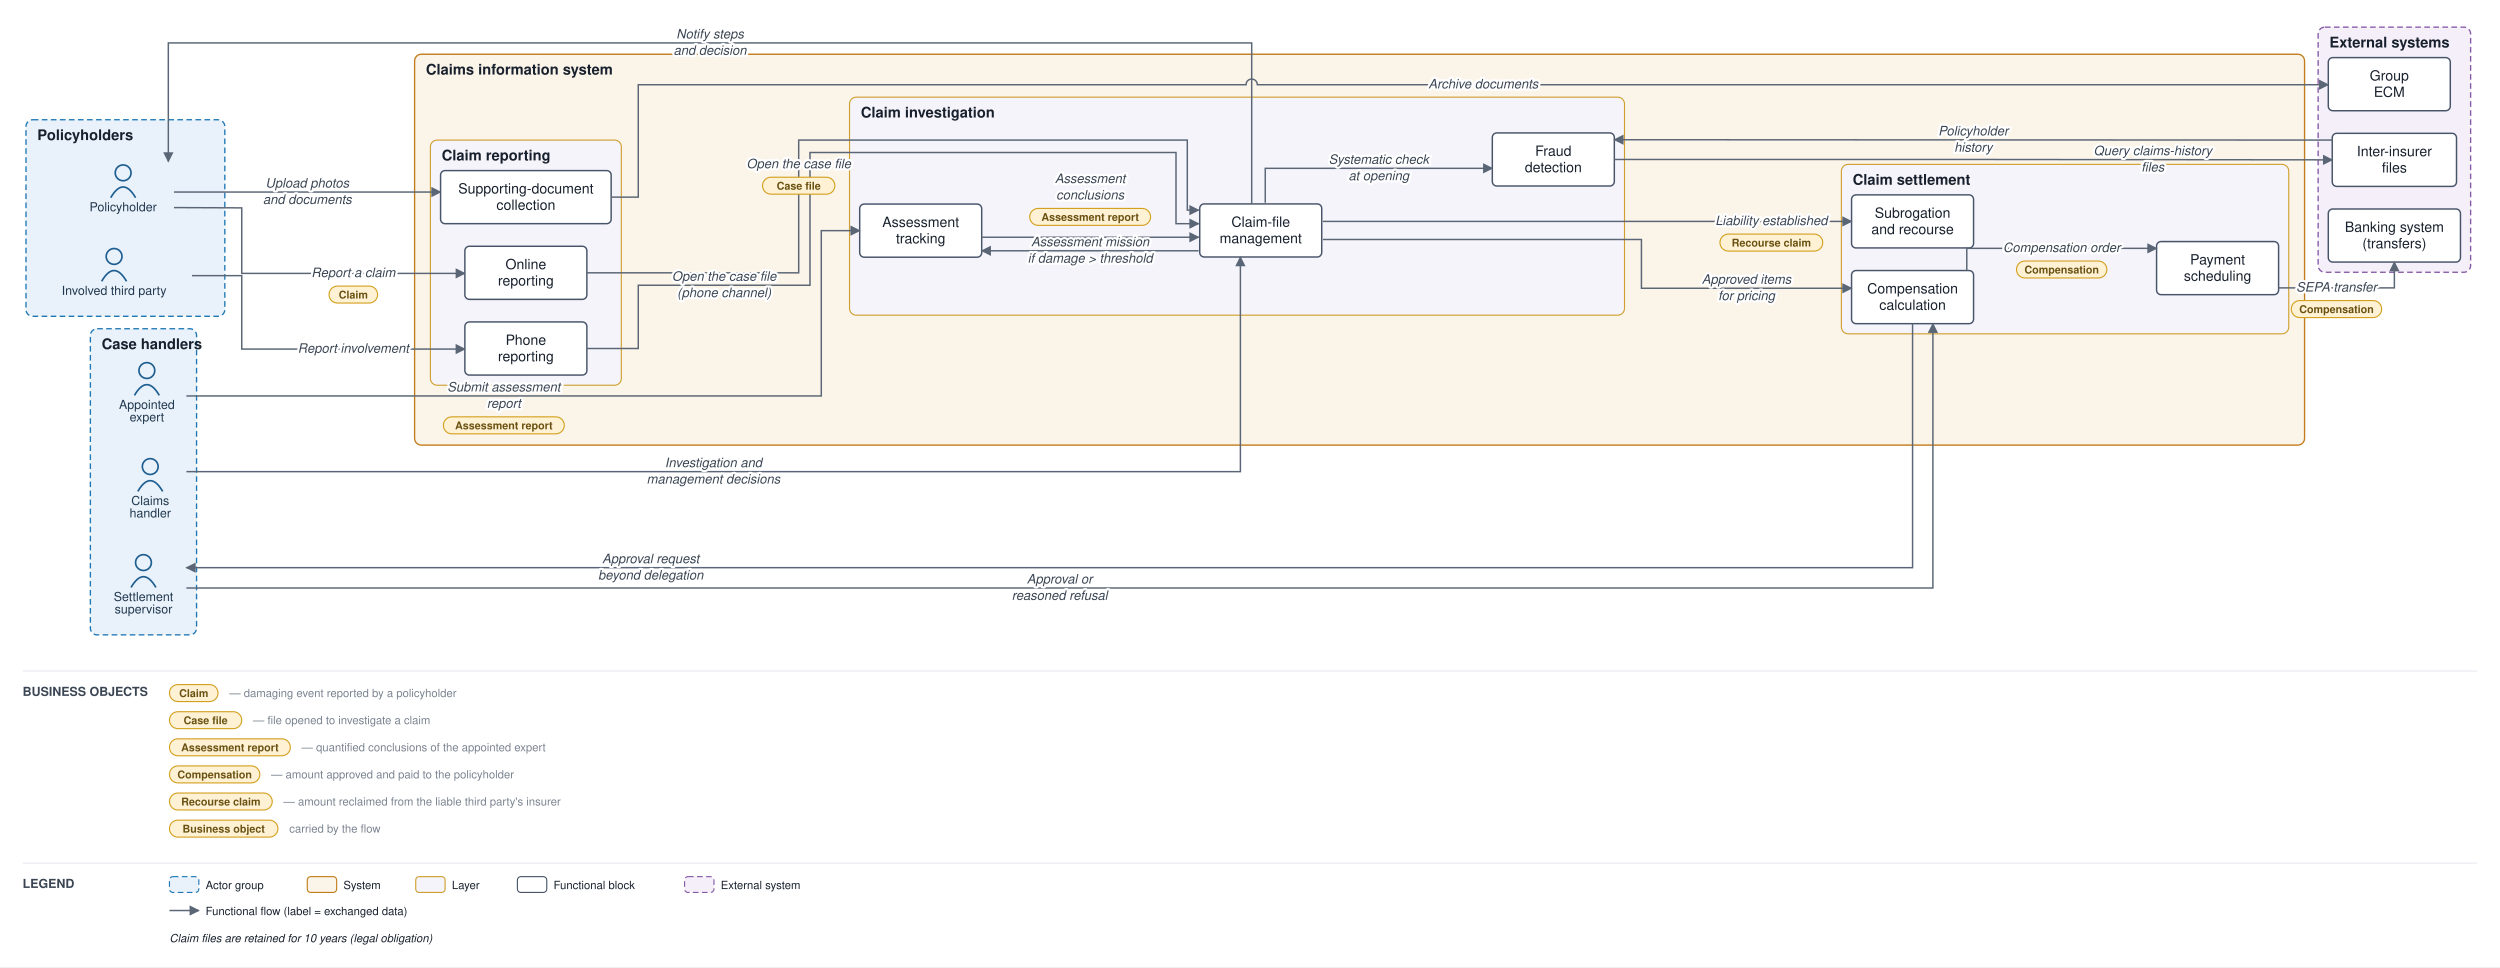
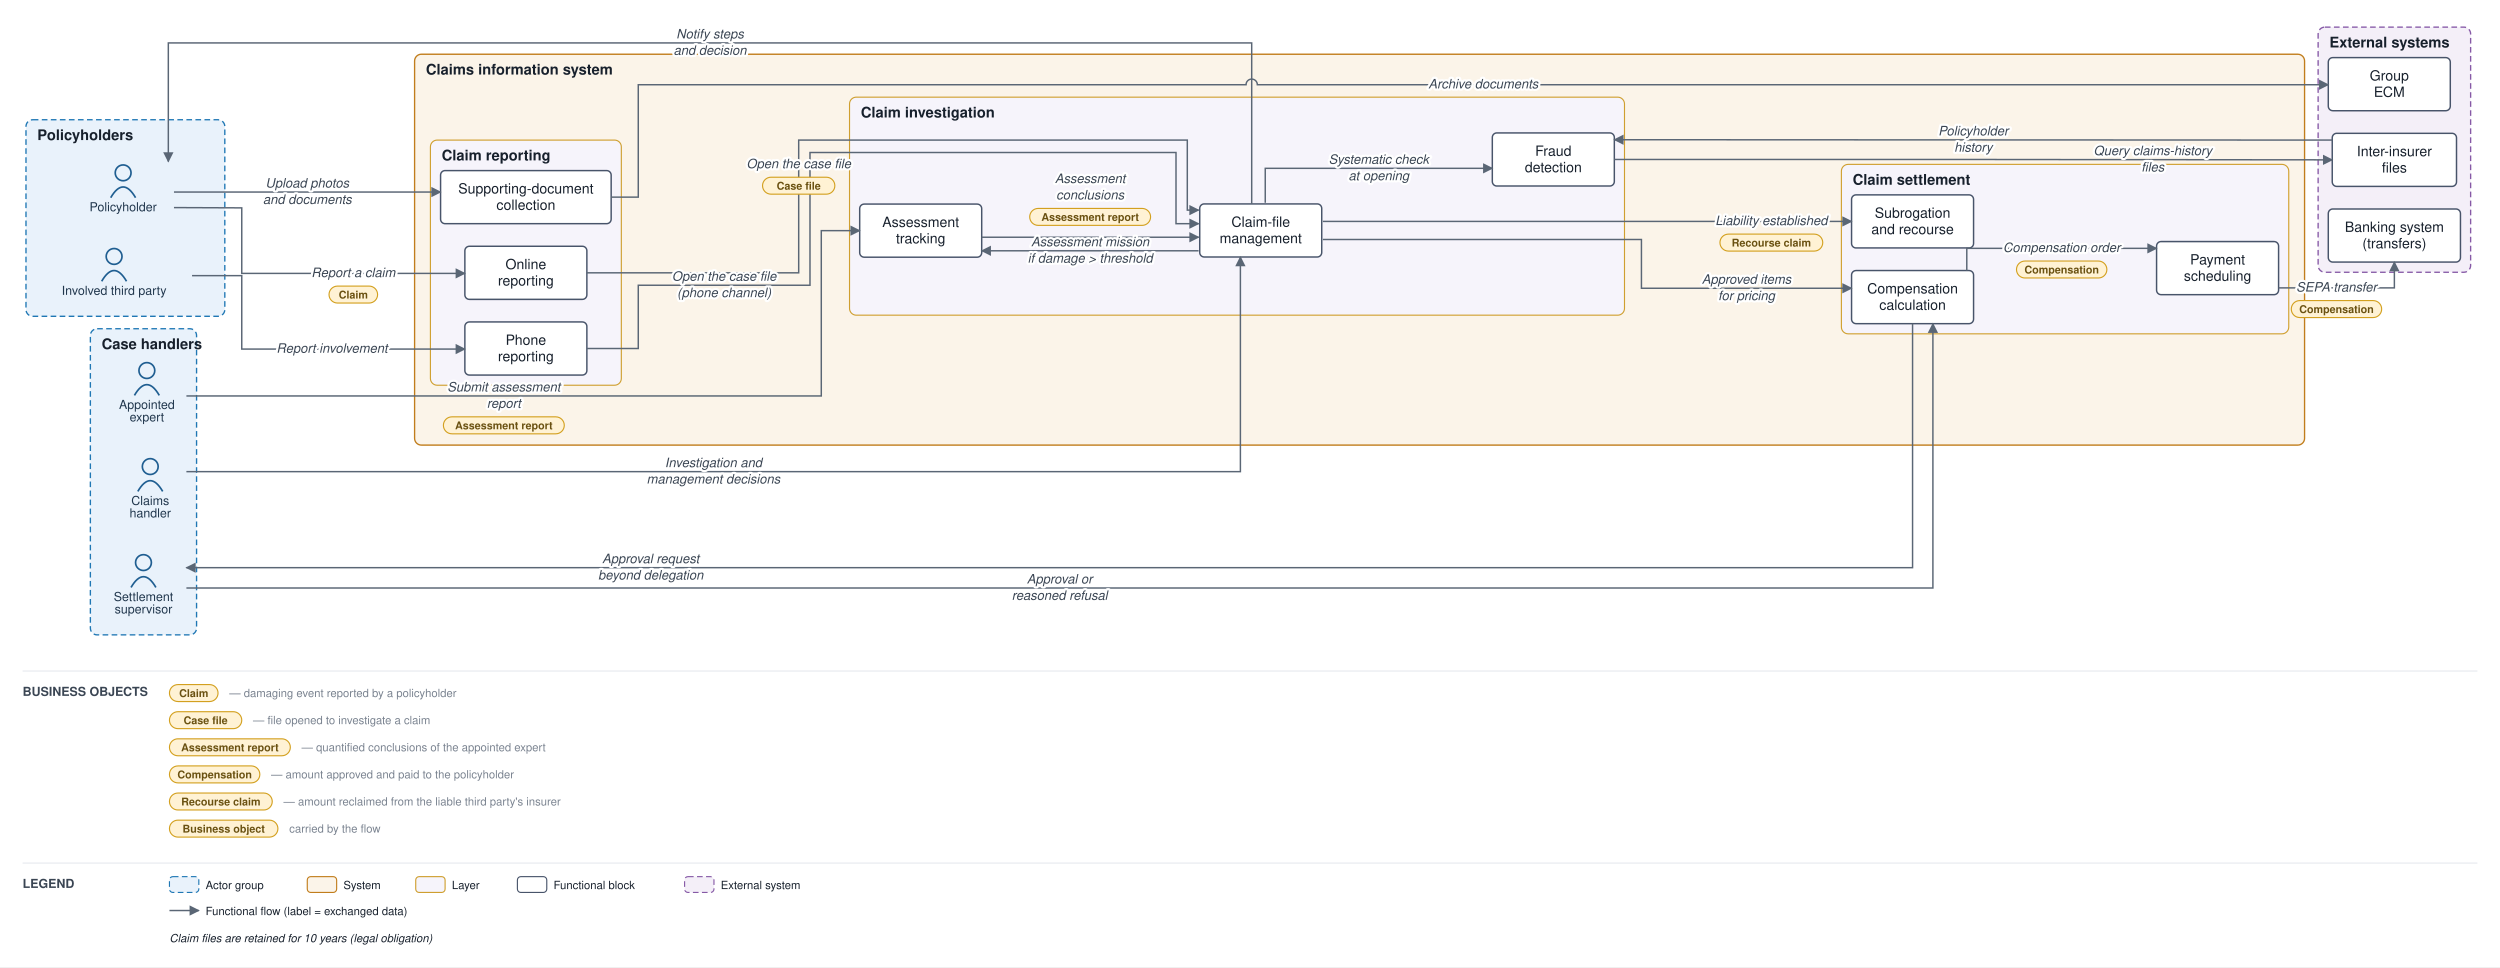
<svg xmlns="http://www.w3.org/2000/svg" viewBox="0 0 2213 856" font-family="Helvetica,Arial,sans-serif">
  <defs>
    <marker id="arr" viewBox="0 0 10 10" refX="9" refY="5" markerWidth="7" markerHeight="7" orient="auto-start-reverse">
      <path d="M0,0 L10,5 L0,10 z" fill="#5a6675" />
    </marker>
  </defs>
  <rect width="2213" height="856" fill="#ffffff" />
  <rect x="23" y="106" width="176" height="174" rx="6" fill="#e9f2fb" stroke="#1f77b4" stroke-width="1.2" stroke-dasharray="5 3" />
  <text x="33" y="124" font-size="13" font-weight="bold" fill="#17202c">Policyholders</text>
  <rect x="80" y="291" width="94" height="271" rx="6" fill="#e9f2fb" stroke="#1f77b4" stroke-width="1.2" stroke-dasharray="5 3" />
  <text x="90" y="309" font-size="13" font-weight="bold" fill="#17202c">Case handlers</text>
  <rect x="367" y="48" width="1673" height="346" rx="6" fill="#fbf4e9" stroke="#c17d1c" stroke-width="1.2" />
  <text x="377" y="66" font-size="13" font-weight="bold" fill="#17202c">Claims information system</text>
  <rect x="381" y="124" width="169" height="217" rx="6" fill="#f6f4fb" stroke="#cf9f2f" stroke-width="1" />
  <text x="391" y="142" font-size="13" font-weight="bold" fill="#17202c">Claim reporting</text>
  <rect x="752" y="86" width="686" height="193" rx="6" fill="#f6f4fb" stroke="#cf9f2f" stroke-width="1" />
  <text x="762" y="104" font-size="13" font-weight="bold" fill="#17202c">Claim investigation</text>
  <rect x="1630" y="145.5" width="396" height="150" rx="6" fill="#f6f4fb" stroke="#cf9f2f" stroke-width="1" />
  <text x="1640" y="163.5" font-size="13" font-weight="bold" fill="#17202c">Claim settlement</text>
  <rect x="2052" y="24" width="135" height="217" rx="6" fill="#f4eff8" stroke="#8659a6" stroke-width="1.2" stroke-dasharray="5 3" />
  <text x="2062" y="42" font-size="13" font-weight="bold" fill="#17202c">External systems</text>
  <circle cx="109" cy="153" r="7" fill="none" stroke="#1f5e91" stroke-width="1.5" />
  <path d="M 98 175 q 11 -19 22 0" fill="none" stroke="#1f5e91" stroke-width="1.5" />
  <text x="109" y="187" font-size="11" text-anchor="middle" fill="#20364c">Policyholder</text>
  <circle cx="101" cy="227" r="7" fill="none" stroke="#1f5e91" stroke-width="1.5" />
  <path d="M 90 249 q 11 -19 22 0" fill="none" stroke="#1f5e91" stroke-width="1.5" />
  <text x="101" y="261" font-size="11" text-anchor="middle" fill="#20364c">Involved third party</text>
  <circle cx="133" cy="413" r="7" fill="none" stroke="#1f5e91" stroke-width="1.5" />
  <path d="M 122 435 q 11 -19 22 0" fill="none" stroke="#1f5e91" stroke-width="1.5" />
  <text x="133" y="447" font-size="11" text-anchor="middle" fill="#20364c">Claims</text>
  <text x="133" y="458" font-size="11" text-anchor="middle" fill="#20364c">handler</text>
  <circle cx="130" cy="328" r="7" fill="none" stroke="#1f5e91" stroke-width="1.5" />
  <path d="M 119 350 q 11 -19 22 0" fill="none" stroke="#1f5e91" stroke-width="1.5" />
  <text x="130" y="362" font-size="11" text-anchor="middle" fill="#20364c">Appointed</text>
  <text x="130" y="373" font-size="11" text-anchor="middle" fill="#20364c">expert</text>
  <circle cx="127" cy="498" r="7" fill="none" stroke="#1f5e91" stroke-width="1.5" />
  <path d="M 116 520 q 11 -19 22 0" fill="none" stroke="#1f5e91" stroke-width="1.5" />
  <text x="127" y="532" font-size="11" text-anchor="middle" fill="#20364c">Settlement</text>
  <text x="127" y="543" font-size="11" text-anchor="middle" fill="#20364c">supervisor</text>
  <rect x="411.5" y="218" width="108" height="47" rx="4" fill="#ffffff" stroke="#48546a" stroke-width="1.3" />
  <text x="465.5" y="238.25" font-size="12.5" text-anchor="middle" fill="#17202c">Online</text>
  <text x="465.5" y="252.75" font-size="12.5" text-anchor="middle" fill="#17202c">reporting</text>
  <rect x="411.5" y="285" width="108" height="47" rx="4" fill="#ffffff" stroke="#48546a" stroke-width="1.3" />
  <text x="465.5" y="305.25" font-size="12.5" text-anchor="middle" fill="#17202c">Phone</text>
  <text x="465.5" y="319.75" font-size="12.5" text-anchor="middle" fill="#17202c">reporting</text>
  <rect x="390" y="151" width="151" height="47" rx="4" fill="#ffffff" stroke="#48546a" stroke-width="1.3" />
  <text x="465.5" y="171.25" font-size="12.5" text-anchor="middle" fill="#17202c">Supporting-document</text>
  <text x="465.5" y="185.75" font-size="12.5" text-anchor="middle" fill="#17202c">collection</text>
  <rect x="1062" y="180.5" width="108" height="47" rx="4" fill="#ffffff" stroke="#48546a" stroke-width="1.3" />
  <text x="1116" y="200.75" font-size="12.5" text-anchor="middle" fill="#17202c">Claim-file</text>
  <text x="1116" y="215.25" font-size="12.5" text-anchor="middle" fill="#17202c">management</text>
  <rect x="761" y="180.667" width="108" height="47" rx="4" fill="#ffffff" stroke="#48546a" stroke-width="1.3" />
  <text x="815" y="200.917" font-size="12.5" text-anchor="middle" fill="#17202c">Assessment</text>
  <text x="815" y="215.417" font-size="12.5" text-anchor="middle" fill="#17202c">tracking</text>
  <rect x="1321" y="117.667" width="108" height="47" rx="4" fill="#ffffff" stroke="#48546a" stroke-width="1.3" />
  <text x="1375" y="137.917" font-size="12.5" text-anchor="middle" fill="#17202c">Fraud</text>
  <text x="1375" y="152.417" font-size="12.5" text-anchor="middle" fill="#17202c">detection</text>
  <rect x="1639" y="239.5" width="108" height="47" rx="4" fill="#ffffff" stroke="#48546a" stroke-width="1.3" />
  <text x="1693" y="259.75" font-size="12.5" text-anchor="middle" fill="#17202c">Compensation</text>
  <text x="1693" y="274.25" font-size="12.5" text-anchor="middle" fill="#17202c">calculation</text>
  <rect x="1909" y="213.833" width="108" height="47" rx="4" fill="#ffffff" stroke="#48546a" stroke-width="1.3" />
  <text x="1963" y="234.083" font-size="12.5" text-anchor="middle" fill="#17202c">Payment</text>
  <text x="1963" y="248.583" font-size="12.5" text-anchor="middle" fill="#17202c">scheduling</text>
  <rect x="1639" y="172.5" width="108" height="47" rx="4" fill="#ffffff" stroke="#48546a" stroke-width="1.3" />
  <text x="1693" y="192.75" font-size="12.5" text-anchor="middle" fill="#17202c">Subrogation</text>
  <text x="1693" y="207.25" font-size="12.5" text-anchor="middle" fill="#17202c">and recourse</text>
  <rect x="2061" y="185" width="117" height="47" rx="4" fill="#ffffff" stroke="#48546a" stroke-width="1.3" />
  <text x="2119.5" y="205.25" font-size="12.5" text-anchor="middle" fill="#17202c">Banking system</text>
  <text x="2119.5" y="219.75" font-size="12.5" text-anchor="middle" fill="#17202c">(transfers)</text>
  <rect x="2064.5" y="118" width="110" height="47" rx="4" fill="#ffffff" stroke="#48546a" stroke-width="1.3" />
  <text x="2119.5" y="138.25" font-size="12.5" text-anchor="middle" fill="#17202c">Inter-insurer</text>
  <text x="2119.5" y="152.75" font-size="12.5" text-anchor="middle" fill="#17202c">files</text>
  <rect x="2061" y="51" width="108" height="47" rx="4" fill="#ffffff" stroke="#48546a" stroke-width="1.3" />
  <text x="2115" y="71.25" font-size="12.5" text-anchor="middle" fill="#17202c">Group</text>
  <text x="2115" y="85.75" font-size="12.5" text-anchor="middle" fill="#17202c">ECM</text>
  <path d="M 154 183.75 L 214 184 L 214 242 L 411.5 242" fill="none" stroke="#5a6675" stroke-width="1.3" marker-end="url(#arr)" />
  <path d="M 170 244 L 214 244 L 214 309 L 411.5 309" fill="none" stroke="#5a6675" stroke-width="1.3" marker-end="url(#arr)" />
  <path d="M 154 170 L 390 170" fill="none" stroke="#5a6675" stroke-width="1.3" marker-end="url(#arr)" />
  <path d="M 541 174.5 L 565 174.5 L 565 75 L 1103 75 A 5 5 0 0 1 1113 75 L 2061 75" fill="none" stroke="#5a6675" stroke-width="1.3" marker-end="url(#arr)" />
  <path d="M 519.5 241.5 L 707 241.5 L 707 124 L 1051 124 L 1051 186 L 1061 186" fill="none" stroke="#5a6675" stroke-width="1.3" marker-end="url(#arr)" />
  <path d="M 519.5 308.5 L 565 308.5 L 565 252.5 L 717 252.5 L 717 135 L 1041 135 L 1041 198 L 1061 198" fill="none" stroke="#5a6675" stroke-width="1.3" marker-end="url(#arr)" />
  <path d="M 1120 179.5 L 1120 149 L 1321 149" fill="none" stroke="#5a6675" stroke-width="1.3" marker-end="url(#arr)" />
  <path d="M 1429 141.167 L 1746.75 141.167 L 2064.5 141.5" fill="none" stroke="#5a6675" stroke-width="1.3" marker-end="url(#arr)" />
  <path d="M 2064.5 124 L 1429 123.667" fill="none" stroke="#5a6675" stroke-width="1.3" marker-end="url(#arr)" />
  <path d="M 1061 222 L 869 222" fill="none" stroke="#5a6675" stroke-width="1.3" marker-end="url(#arr)" />
  <path d="M 165 350.5 L 727 350.5 L 727 204.167 L 761 204.167" fill="none" stroke="#5a6675" stroke-width="1.3" marker-end="url(#arr)" />
  <path d="M 869 210 L 1061 210" fill="none" stroke="#5a6675" stroke-width="1.3" marker-end="url(#arr)" />
  <path d="M 165 417.5 L 1098 417.5 L 1098 227.5" fill="none" stroke="#5a6675" stroke-width="1.3" marker-end="url(#arr)" />
  <path d="M 1171 212 L 1453 212 L 1453 255.167 L 1639 255.167" fill="none" stroke="#5a6675" stroke-width="1.3" marker-end="url(#arr)" />
  <path d="M 1693 286.5 L 1693 502.5 L 165 502.5" fill="none" stroke="#5a6675" stroke-width="1.3" marker-end="url(#arr)" />
  <path d="M 165 520.5 L 1711 520.5 L 1711 286.5" fill="none" stroke="#5a6675" stroke-width="1.3" marker-end="url(#arr)" />
  <path d="M 1741 239.5 L 1741 219.833 L 1909 219.833" fill="none" stroke="#5a6675" stroke-width="1.3" marker-end="url(#arr)" />
  <path d="M 2017 254.833 L 2119.5 254.833 L 2119.5 232" fill="none" stroke="#5a6675" stroke-width="1.3" marker-end="url(#arr)" />
  <path d="M 1171 196 L 1639 196" fill="none" stroke="#5a6675" stroke-width="1.3" marker-end="url(#arr)" />
  <path d="M 1108 180.5 L 1108 38 L 149 38 L 149 143" fill="none" stroke="#5a6675" stroke-width="1.3" marker-end="url(#arr)" />
  <text x="312.75" y="245.25" font-size="11.5" text-anchor="middle" fill="#3a4553" font-style="italic" stroke="#ffffff" stroke-width="4" paint-order="stroke" stroke-linejoin="round">Report a claim</text>
  <rect x="291.25" y="253.25" width="43" height="15" rx="7.5" fill="#fff2d4" stroke="#d3a01f" stroke-width="1" />
  <text x="312.75" y="264.25" font-size="9.5" text-anchor="middle" fill="#6a5111" font-weight="bold">Claim</text>
-   <text x="312.75" y="312.25" font-size="11.5" text-anchor="middle" fill="#3a4553" font-style="italic" stroke="#ffffff" stroke-width="4" paint-order="stroke" stroke-linejoin="round">Report involvement</text>
+   <text x="293.875" y="312.25" font-size="11.5" text-anchor="middle" fill="#3a4553" font-style="italic" stroke="#ffffff" stroke-width="4" paint-order="stroke" stroke-linejoin="round">Report involvement</text>
  <text x="272" y="166" font-size="11.5" text-anchor="middle" fill="#3a4553" font-style="italic" stroke="#ffffff" stroke-width="4" paint-order="stroke" stroke-linejoin="round">Upload photos</text>
  <text x="272" y="180.5" font-size="11.5" text-anchor="middle" fill="#3a4553" font-style="italic" stroke="#ffffff" stroke-width="4" paint-order="stroke" stroke-linejoin="round">and documents</text>
  <text x="1313" y="78.25" font-size="11.5" text-anchor="middle" fill="#3a4553" font-style="italic" stroke="#ffffff" stroke-width="4" paint-order="stroke" stroke-linejoin="round">Archive documents</text>
  <text x="707" y="148.875" font-size="11.5" text-anchor="middle" fill="#3a4553" font-style="italic" stroke="#ffffff" stroke-width="4" paint-order="stroke" stroke-linejoin="round">Open the case file</text>
  <rect x="675" y="156.875" width="64" height="15" rx="7.5" fill="#fff2d4" stroke="#d3a01f" stroke-width="1" />
  <text x="707" y="167.875" font-size="9.5" text-anchor="middle" fill="#6a5111" font-weight="bold">Case file</text>
  <text x="641" y="248.5" font-size="11.5" text-anchor="middle" fill="#3a4553" font-style="italic" stroke="#ffffff" stroke-width="4" paint-order="stroke" stroke-linejoin="round">Open the case file</text>
  <text x="641" y="263" font-size="11.5" text-anchor="middle" fill="#3a4553" font-style="italic" stroke="#ffffff" stroke-width="4" paint-order="stroke" stroke-linejoin="round">(phone channel)</text>
  <text x="1220.5" y="145" font-size="11.5" text-anchor="middle" fill="#3a4553" font-style="italic" stroke="#ffffff" stroke-width="4" paint-order="stroke" stroke-linejoin="round">Systematic check</text>
  <text x="1220.5" y="159.5" font-size="11.5" text-anchor="middle" fill="#3a4553" font-style="italic" stroke="#ffffff" stroke-width="4" paint-order="stroke" stroke-linejoin="round">at opening</text>
  <text x="1905.625" y="137.333" font-size="11.5" text-anchor="middle" fill="#3a4553" font-style="italic" stroke="#ffffff" stroke-width="4" paint-order="stroke" stroke-linejoin="round">Query claims-history</text>
  <text x="1905.625" y="151.833" font-size="11.5" text-anchor="middle" fill="#3a4553" font-style="italic" stroke="#ffffff" stroke-width="4" paint-order="stroke" stroke-linejoin="round">files</text>
  <text x="1746.75" y="119.833" font-size="11.5" text-anchor="middle" fill="#3a4553" font-style="italic" stroke="#ffffff" stroke-width="4" paint-order="stroke" stroke-linejoin="round">Policyholder</text>
  <text x="1746.75" y="134.333" font-size="11.5" text-anchor="middle" fill="#3a4553" font-style="italic" stroke="#ffffff" stroke-width="4" paint-order="stroke" stroke-linejoin="round">history</text>
  <text x="965" y="218" font-size="11.5" text-anchor="middle" fill="#3a4553" font-style="italic" stroke="#ffffff" stroke-width="4" paint-order="stroke" stroke-linejoin="round">Assessment mission</text>
  <text x="965" y="232.5" font-size="11.5" text-anchor="middle" fill="#3a4553" font-style="italic" stroke="#ffffff" stroke-width="4" paint-order="stroke" stroke-linejoin="round">if damage &gt; threshold</text>
  <text x="446" y="346.5" font-size="11.5" text-anchor="middle" fill="#3a4553" font-style="italic" stroke="#ffffff" stroke-width="4" paint-order="stroke" stroke-linejoin="round">Submit assessment</text>
  <text x="446" y="361" font-size="11.5" text-anchor="middle" fill="#3a4553" font-style="italic" stroke="#ffffff" stroke-width="4" paint-order="stroke" stroke-linejoin="round">report</text>
  <rect x="392.5" y="369" width="107" height="15" rx="7.5" fill="#fff2d4" stroke="#d3a01f" stroke-width="1" />
  <text x="446" y="380" font-size="9.5" text-anchor="middle" fill="#6a5111" font-weight="bold">Assessment report</text>
  <text x="965" y="162" font-size="11.5" text-anchor="middle" fill="#3a4553" font-style="italic" stroke="#ffffff" stroke-width="4" paint-order="stroke" stroke-linejoin="round">Assessment</text>
  <text x="965" y="176.5" font-size="11.5" text-anchor="middle" fill="#3a4553" font-style="italic" stroke="#ffffff" stroke-width="4" paint-order="stroke" stroke-linejoin="round">conclusions</text>
  <rect x="911.5" y="184.5" width="107" height="15" rx="7.5" fill="#fff2d4" stroke="#d3a01f" stroke-width="1" />
  <text x="965" y="195.5" font-size="9.5" text-anchor="middle" fill="#6a5111" font-weight="bold">Assessment report</text>
  <text x="631.5" y="413.5" font-size="11.5" text-anchor="middle" fill="#3a4553" font-style="italic" stroke="#ffffff" stroke-width="4" paint-order="stroke" stroke-linejoin="round">Investigation and</text>
  <text x="631.5" y="428" font-size="11.5" text-anchor="middle" fill="#3a4553" font-style="italic" stroke="#ffffff" stroke-width="4" paint-order="stroke" stroke-linejoin="round">management decisions</text>
  <text x="1546" y="251.167" font-size="11.5" text-anchor="middle" fill="#3a4553" font-style="italic" stroke="#ffffff" stroke-width="4" paint-order="stroke" stroke-linejoin="round">Approved items</text>
  <text x="1546" y="265.667" font-size="11.5" text-anchor="middle" fill="#3a4553" font-style="italic" stroke="#ffffff" stroke-width="4" paint-order="stroke" stroke-linejoin="round">for pricing</text>
  <text x="576" y="498.5" font-size="11.5" text-anchor="middle" fill="#3a4553" font-style="italic" stroke="#ffffff" stroke-width="4" paint-order="stroke" stroke-linejoin="round">Approval request</text>
  <text x="576" y="513" font-size="11.5" text-anchor="middle" fill="#3a4553" font-style="italic" stroke="#ffffff" stroke-width="4" paint-order="stroke" stroke-linejoin="round">beyond delegation</text>
  <text x="938" y="516.5" font-size="11.5" text-anchor="middle" fill="#3a4553" font-style="italic" stroke="#ffffff" stroke-width="4" paint-order="stroke" stroke-linejoin="round">Approval or</text>
  <text x="938" y="531" font-size="11.5" text-anchor="middle" fill="#3a4553" font-style="italic" stroke="#ffffff" stroke-width="4" paint-order="stroke" stroke-linejoin="round">reasoned refusal</text>
  <text x="1825" y="223.083" font-size="11.5" text-anchor="middle" fill="#3a4553" font-style="italic" stroke="#ffffff" stroke-width="4" paint-order="stroke" stroke-linejoin="round">Compensation order</text>
  <rect x="1785" y="231.083" width="80" height="15" rx="7.5" fill="#fff2d4" stroke="#d3a01f" stroke-width="1" />
  <text x="1825" y="242.083" font-size="9.5" text-anchor="middle" fill="#6a5111" font-weight="bold">Compensation</text>
  <text x="2068.25" y="258.083" font-size="11.5" text-anchor="middle" fill="#3a4553" font-style="italic" stroke="#ffffff" stroke-width="4" paint-order="stroke" stroke-linejoin="round">SEPA transfer</text>
  <rect x="2028.25" y="266.083" width="80" height="15" rx="7.5" fill="#fff2d4" stroke="#d3a01f" stroke-width="1" />
  <text x="2068.25" y="277.083" font-size="9.5" text-anchor="middle" fill="#6a5111" font-weight="bold">Compensation</text>
  <text x="1568" y="199.25" font-size="11.5" text-anchor="middle" fill="#3a4553" font-style="italic" stroke="#ffffff" stroke-width="4" paint-order="stroke" stroke-linejoin="round">Liability established</text>
  <rect x="1522.5" y="207.25" width="91" height="15" rx="7.5" fill="#fff2d4" stroke="#d3a01f" stroke-width="1" />
  <text x="1568" y="218.25" font-size="9.5" text-anchor="middle" fill="#6a5111" font-weight="bold">Recourse claim</text>
  <text x="628.5" y="34" font-size="11.5" text-anchor="middle" fill="#3a4553" font-style="italic" stroke="#ffffff" stroke-width="4" paint-order="stroke" stroke-linejoin="round">Notify steps</text>
  <text x="628.5" y="48.5" font-size="11.5" text-anchor="middle" fill="#3a4553" font-style="italic" stroke="#ffffff" stroke-width="4" paint-order="stroke" stroke-linejoin="round">and decision</text>
  <line x1="20" y1="594" x2="2193" y2="594" stroke="#e6e9ee" stroke-width="1" />
  <text x="20" y="616" font-size="11" font-weight="bold" fill="#3a4553">BUSINESS OBJECTS</text>
  <rect x="150" y="606" width="43" height="15" rx="7.5" fill="#fff2d4" stroke="#d3a01f" />
  <text x="171.5" y="617" font-size="9.5" text-anchor="middle" fill="#6a5111" font-weight="bold">Claim</text>
  <text x="203" y="617" font-size="10" fill="#79828f">— damaging event reported by a policyholder</text>
  <rect x="150" y="630" width="64" height="15" rx="7.5" fill="#fff2d4" stroke="#d3a01f" />
  <text x="182" y="641" font-size="9.5" text-anchor="middle" fill="#6a5111" font-weight="bold">Case file</text>
  <text x="224" y="641" font-size="10" fill="#79828f">— file opened to investigate a claim</text>
  <rect x="150" y="654" width="107" height="15" rx="7.5" fill="#fff2d4" stroke="#d3a01f" />
  <text x="203.5" y="665" font-size="9.5" text-anchor="middle" fill="#6a5111" font-weight="bold">Assessment report</text>
  <text x="267" y="665" font-size="10" fill="#79828f">— quantified conclusions of the appointed expert</text>
  <rect x="150" y="678" width="80" height="15" rx="7.5" fill="#fff2d4" stroke="#d3a01f" />
  <text x="190" y="689" font-size="9.5" text-anchor="middle" fill="#6a5111" font-weight="bold">Compensation</text>
  <text x="240" y="689" font-size="10" fill="#79828f">— amount approved and paid to the policyholder</text>
  <rect x="150" y="702" width="91" height="15" rx="7.5" fill="#fff2d4" stroke="#d3a01f" />
  <text x="195.5" y="713" font-size="9.5" text-anchor="middle" fill="#6a5111" font-weight="bold">Recourse claim</text>
  <text x="251" y="713" font-size="10" fill="#79828f">— amount reclaimed from the liable third party's insurer</text>
  <rect x="150" y="726" width="96" height="15" rx="7.5" fill="#fff2d4" stroke="#d3a01f" />
  <text x="198" y="737" font-size="9.5" text-anchor="middle" fill="#6a5111" font-weight="bold">Business object</text>
  <text x="256" y="737" font-size="10" fill="#79828f">carried by the flow</text>
  <line x1="20" y1="764" x2="2193" y2="764" stroke="#e6e9ee" stroke-width="1" />
  <text x="20" y="786" font-size="11" font-weight="bold" fill="#3a4553">LEGEND</text>
  <rect x="150" y="776" width="26" height="14" rx="3" fill="#e9f2fb" stroke="#1f77b4" stroke-dasharray="5 3" />
  <text x="182" y="787" font-size="10" fill="#17202c">Actor group</text>
  <rect x="272" y="776" width="26" height="14" rx="3" fill="#fbf4e9" stroke="#c17d1c" />
  <text x="304" y="787" font-size="10" fill="#17202c">System</text>
  <rect x="368" y="776" width="26" height="14" rx="3" fill="#f6f4fb" stroke="#cf9f2f" />
  <text x="400" y="787" font-size="10" fill="#17202c">Layer</text>
  <rect x="458" y="776" width="26" height="14" rx="3" fill="#ffffff" stroke="#48546a" />
  <text x="490" y="787" font-size="10" fill="#17202c">Functional block</text>
  <rect x="606" y="776" width="26" height="14" rx="3" fill="#f4eff8" stroke="#8659a6" stroke-dasharray="5 3" />
  <text x="638" y="787" font-size="10" fill="#17202c">External system</text>
  <line x1="150" y1="806" x2="176" y2="806" stroke="#5a6675" stroke-width="1.3" marker-end="url(#arr)" />
  <text x="182" y="810" font-size="10" fill="#17202c">Functional flow (label = exchanged data)</text>
  <text x="150" y="834" font-size="10" fill="#17202c" font-style="italic">Claim files are retained for 10 years (legal obligation)</text>
</svg>
